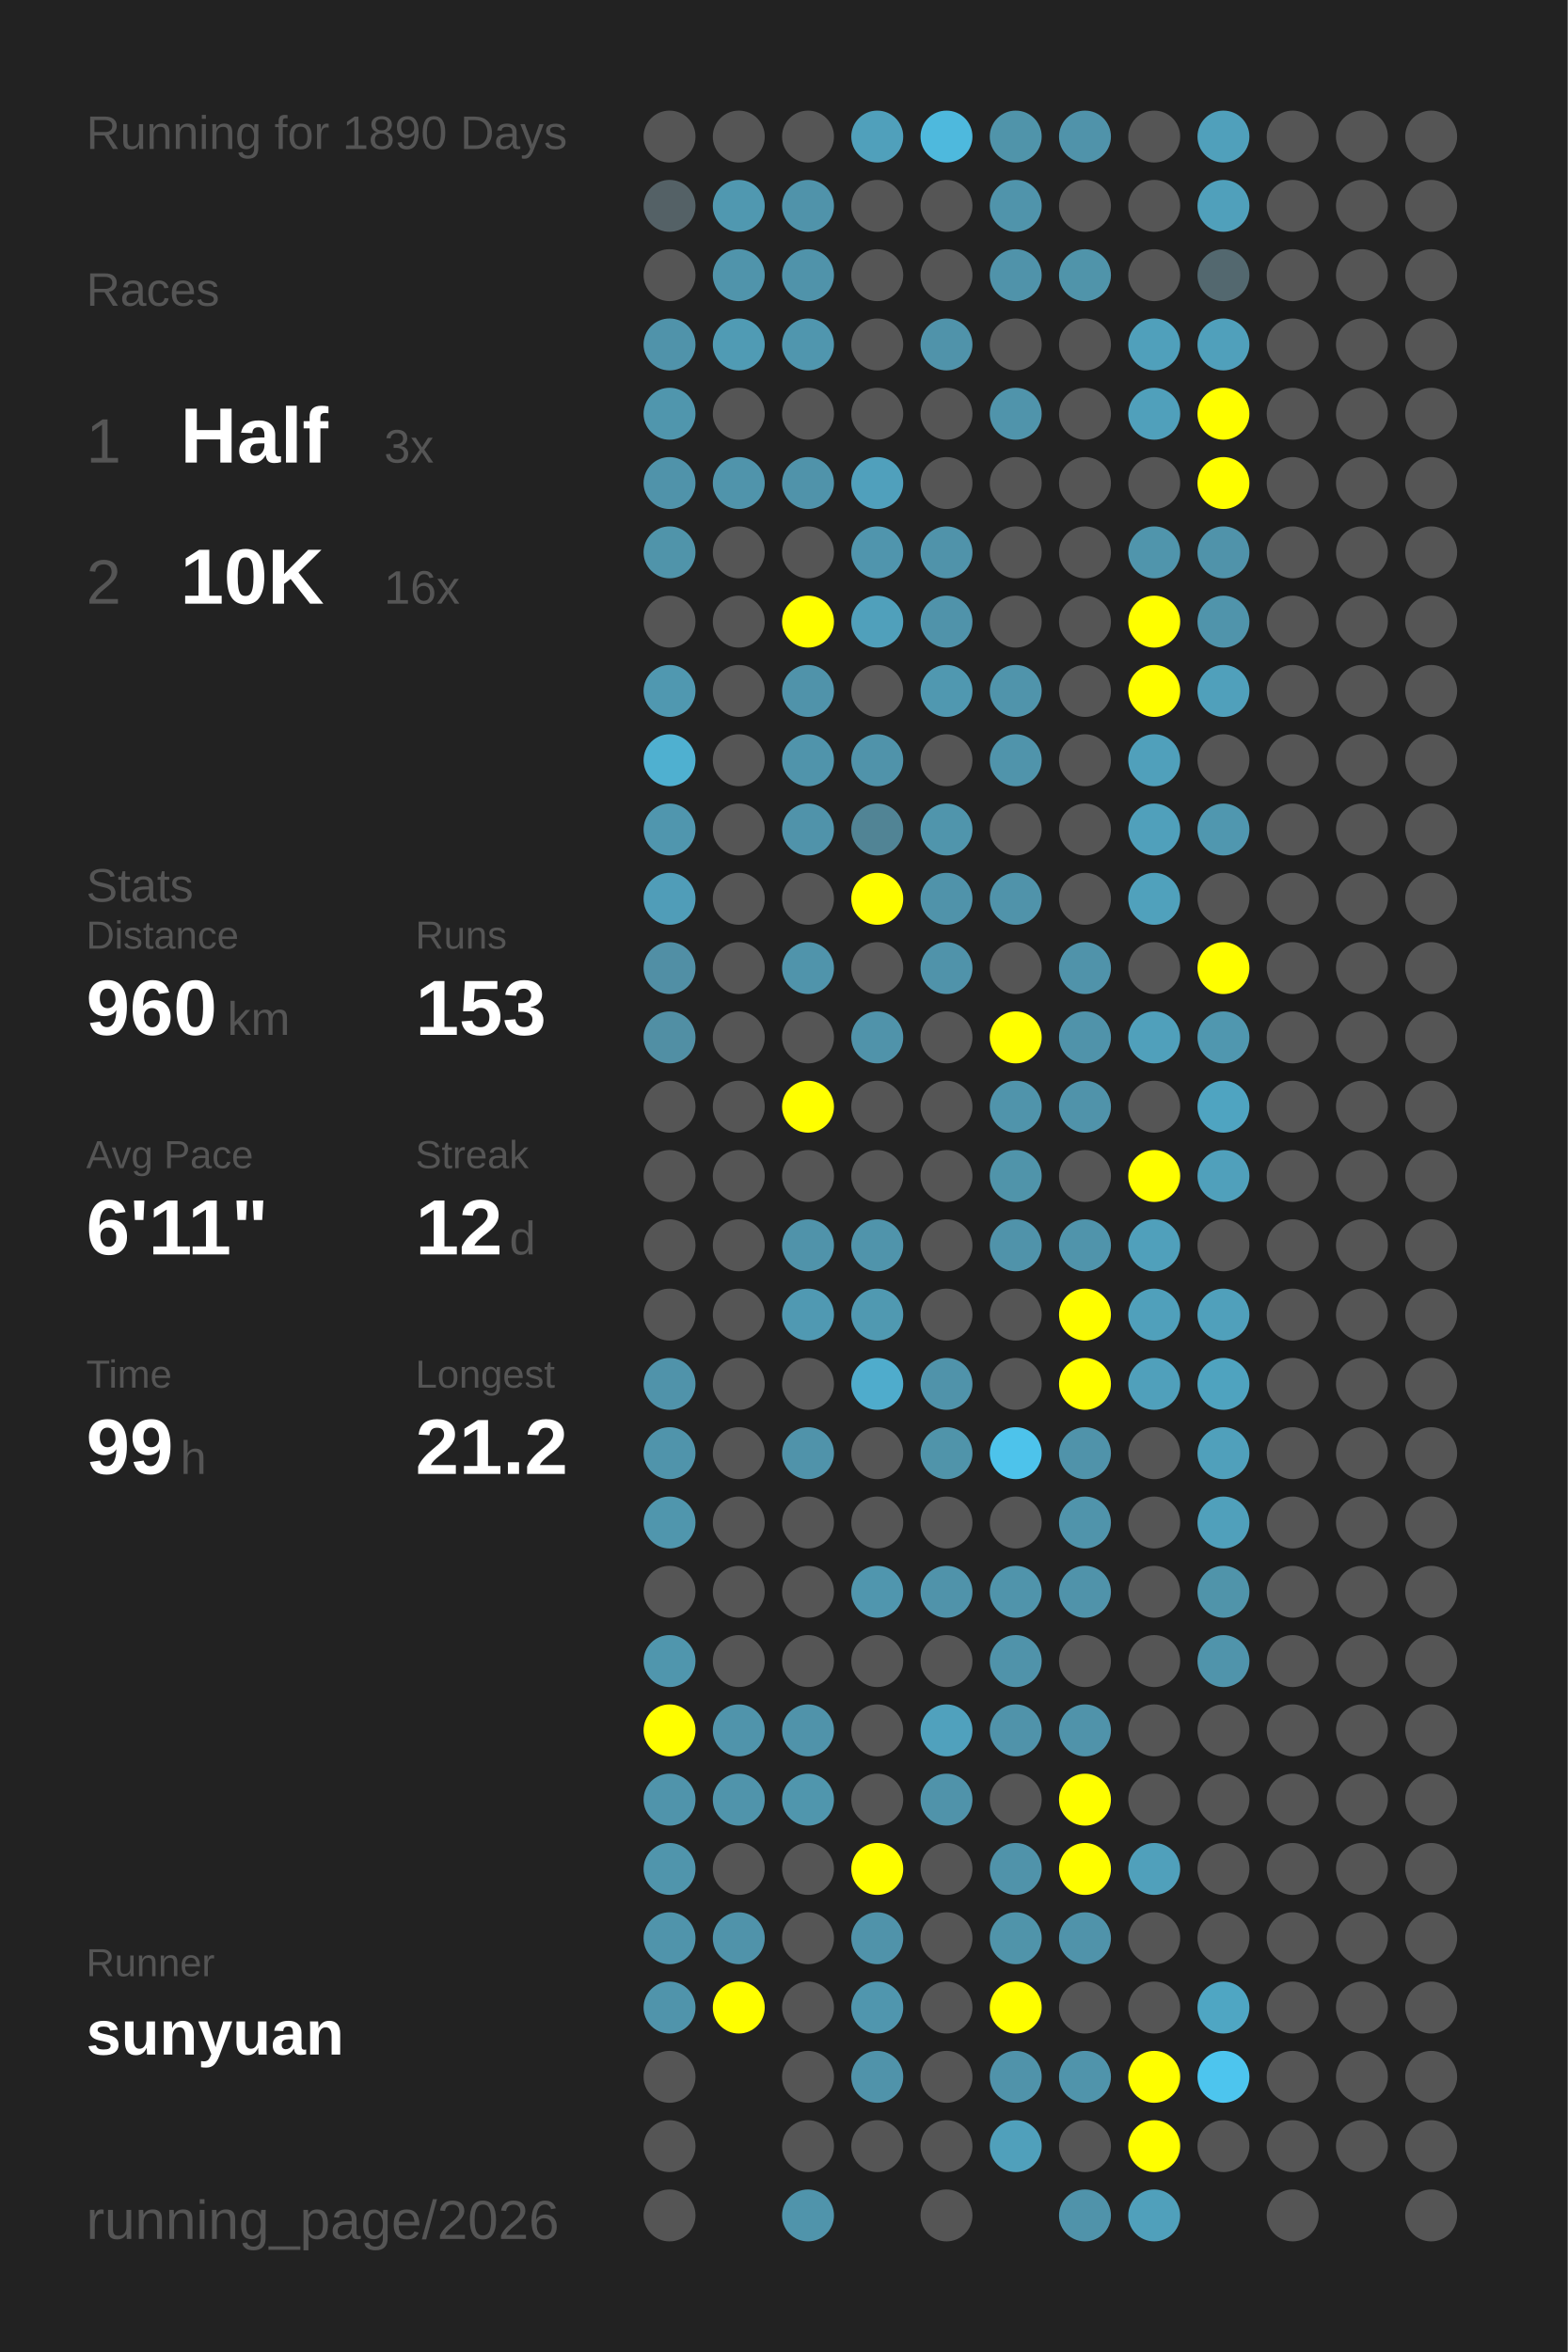
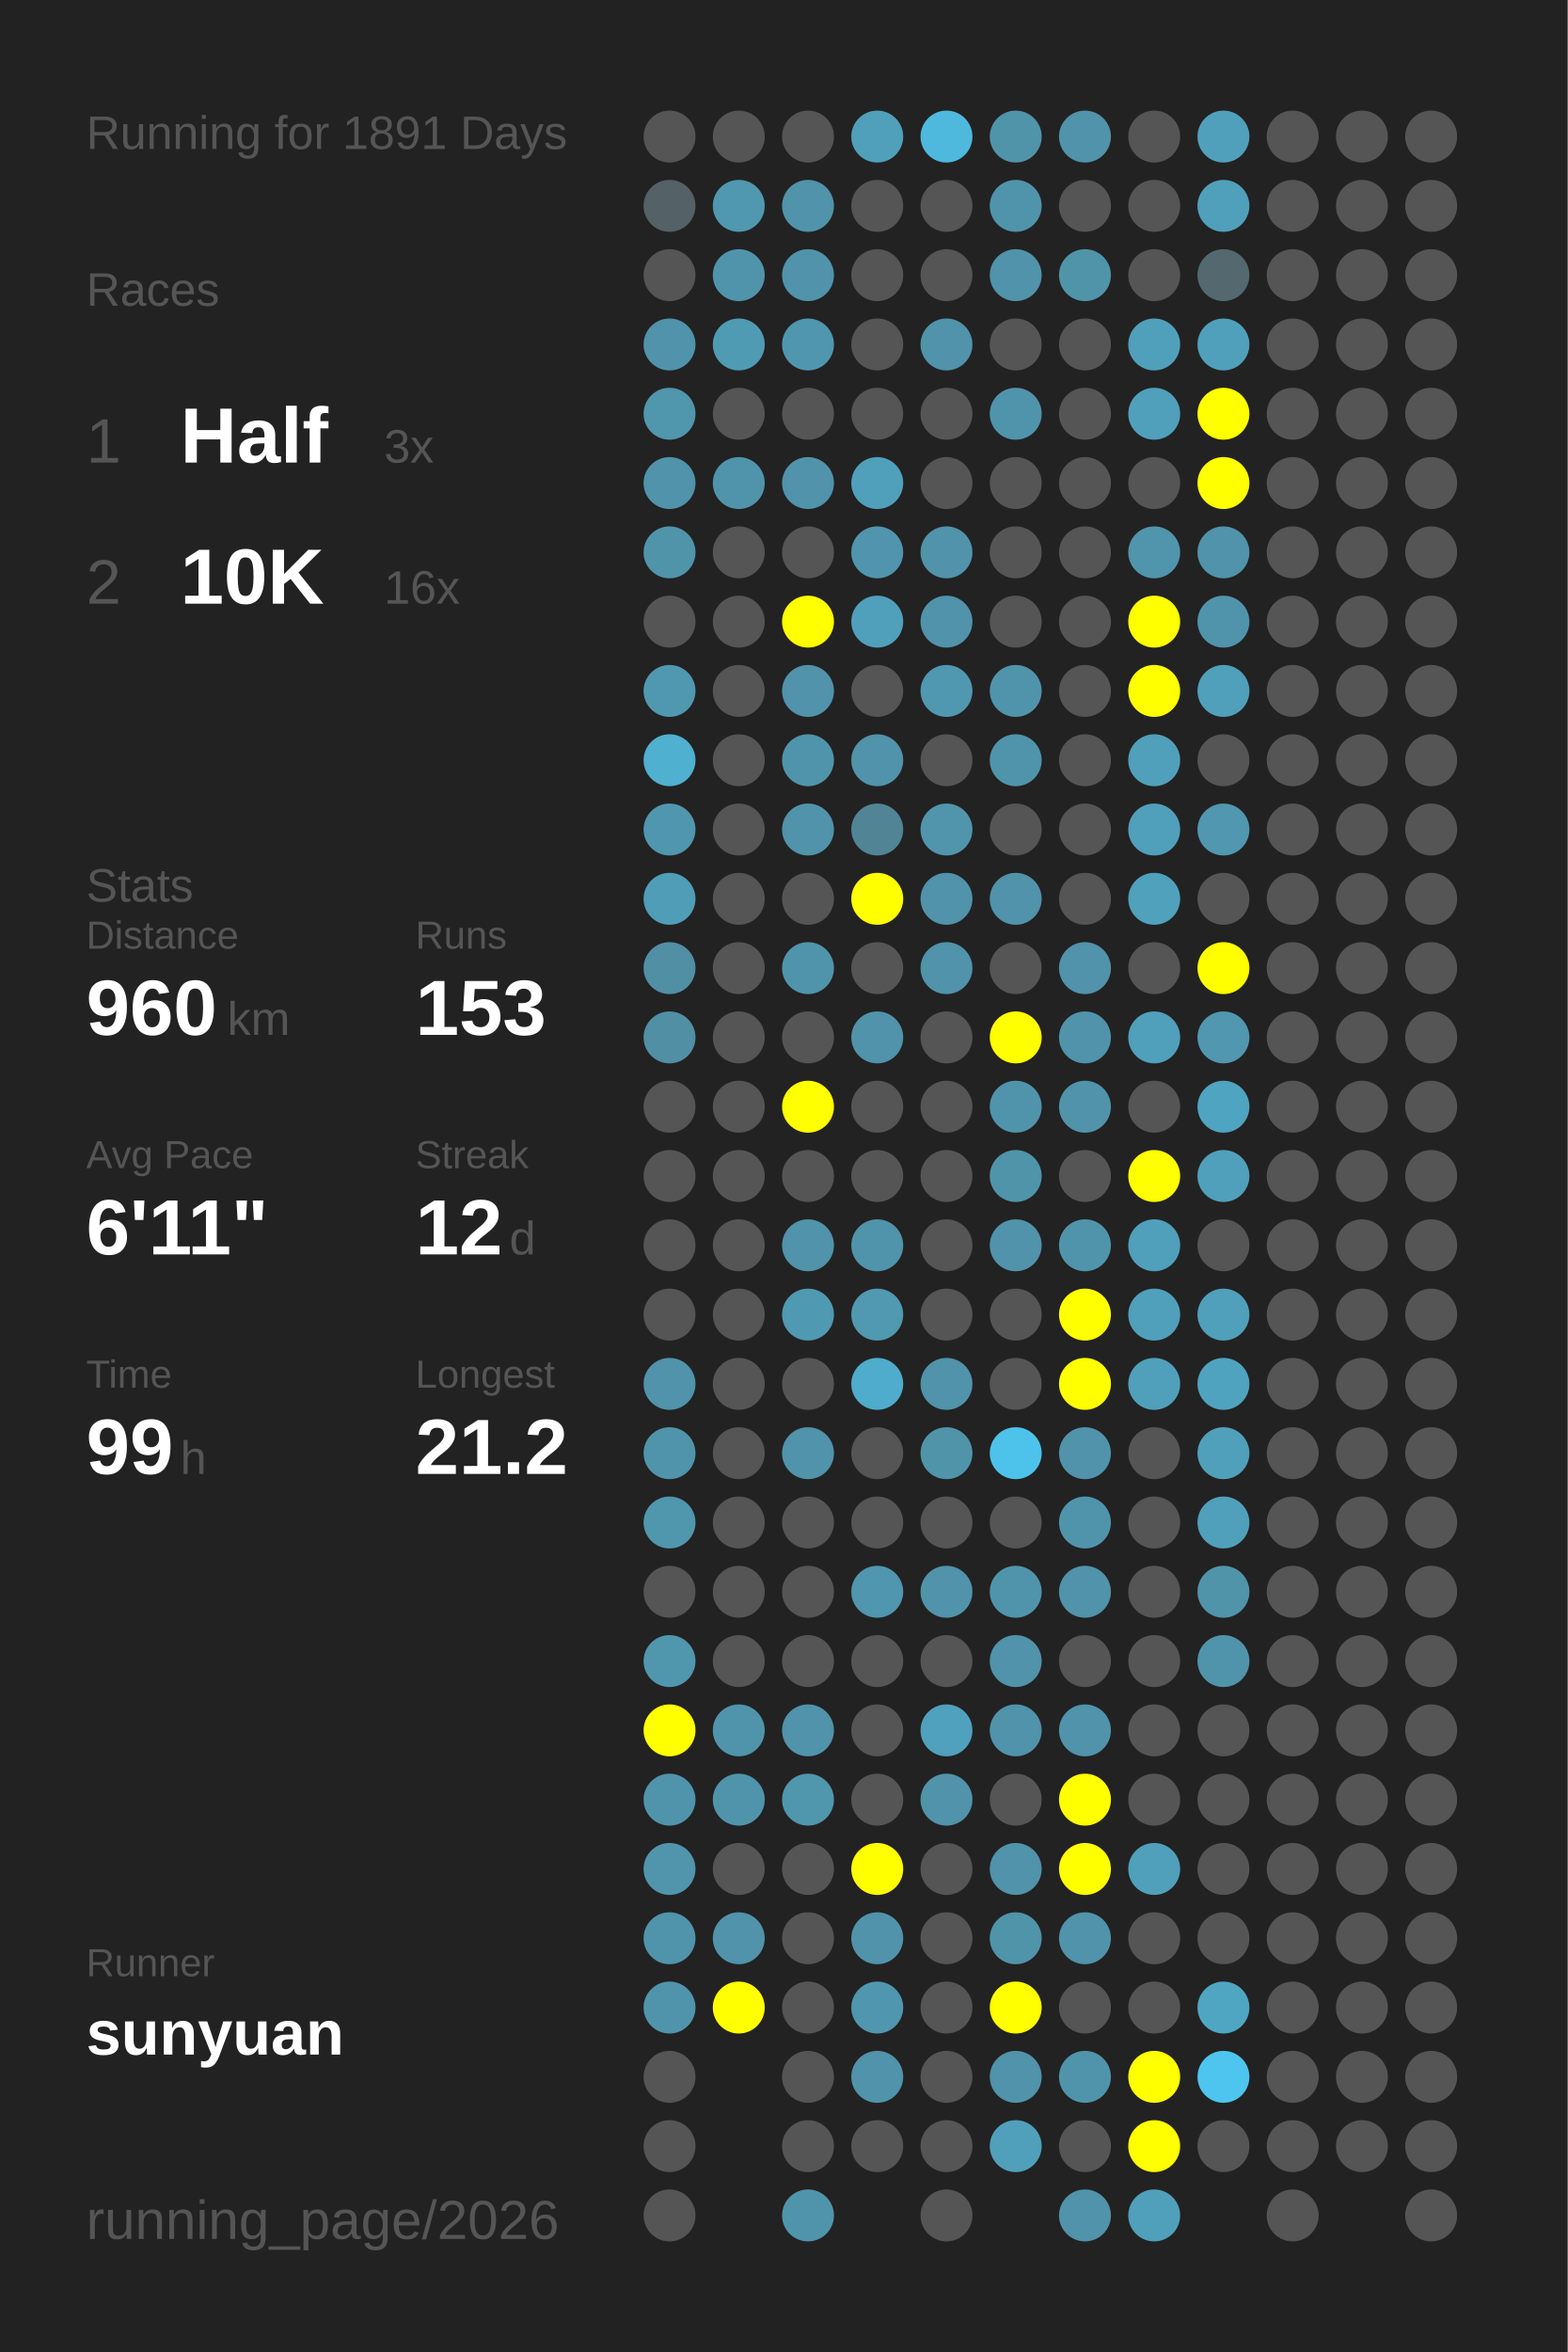
<svg xmlns="http://www.w3.org/2000/svg" baseProfile="full" height="300mm" version="1.1" viewBox="0,0,200,300" width="200mm">
  <defs />
  <rect fill="#222222" height="300" width="200" x="0" y="0" />
-   <text fill="#555555" style="font-size:6px; font-family:Arial;" x="11" y="19">Running for 1890 Days</text>
+   <text fill="#555555" style="font-size:6px; font-family:Arial;" x="11" y="19">Running for 1891 Days</text>
  <text fill="#555555" style="font-size:6px; font-family:Arial;" x="11" y="39">Races</text>
  <text fill="#555555" style="font-size:8px; font-family:Arial;" x="11" y="59">1</text>
  <text fill="#FFFFFF" style="font-size:10px; font-family:Arial; font-weight:bold;" x="23" y="59">Half</text>
  <text fill="#555555" style="font-size:6px; font-family:Arial;" x="49" y="59">3x</text>
  <text fill="#555555" style="font-size:8px; font-family:Arial;" x="11" y="77">2</text>
  <text fill="#FFFFFF" style="font-size:10px; font-family:Arial; font-weight:bold;" x="23" y="77">10K</text>
  <text fill="#555555" style="font-size:6px; font-family:Arial;" x="49" y="77">16x</text>
  <text fill="#555555" style="font-size:6px; font-family:Arial;" x="11" y="115">Stats</text>
  <text fill="#555555" style="font-size:5px; font-family:Arial;" x="11" y="121">Distance</text>
  <text fill="#FFFFFF" style="font-size:10px; font-family:Arial; font-weight:bold;" x="11" y="132">960</text>
  <text fill="#555555" style="font-size:6px; font-family:Arial;" x="29" y="132">km</text>
  <text fill="#555555" style="font-size:5px; font-family:Arial;" x="53" y="121">Runs</text>
  <text fill="#FFFFFF" style="font-size:10px; font-family:Arial; font-weight:bold;" x="53" y="132">153</text>
  <text fill="#555555" style="font-size:5px; font-family:Arial;" x="11" y="149">Avg Pace</text>
  <text fill="#FFFFFF" style="font-size:10px; font-family:Arial; font-weight:bold;" x="11" y="160">6'11"</text>
  <text fill="#555555" style="font-size:5px; font-family:Arial;" x="53" y="149">Streak</text>
  <text fill="#FFFFFF" style="font-size:10px; font-family:Arial; font-weight:bold;" x="53" y="160">12</text>
  <text fill="#555555" style="font-size:6px; font-family:Arial;" x="65" y="160">d</text>
  <text fill="#555555" style="font-size:5px; font-family:Arial;" x="11" y="177">Time</text>
  <text fill="#FFFFFF" style="font-size:10px; font-family:Arial; font-weight:bold;" x="11" y="188">99</text>
  <text fill="#555555" style="font-size:6px; font-family:Arial;" x="23" y="188">h</text>
  <text fill="#555555" style="font-size:5px; font-family:Arial;" x="53" y="177">Longest</text>
  <text fill="#FFFFFF" style="font-size:10px; font-family:Arial; font-weight:bold;" x="53" y="188">21.2</text>
  <text fill="#555555" style="font-size:5px; font-family:Arial;" x="11" y="252.065">Runner</text>
  <text fill="#FFFFFF" style="font-size:8px; font-family:Arial; font-weight:bold;" x="11" y="262.065">sunyuan</text>
  <text fill="#555555" style="font-size:7px; font-family:Arial;" x="11" y="285.581">running_page/2026</text>
  <circle cx="85.417" cy="17.419" fill="#555555" r="3.312" />
  <circle cx="85.417" cy="26.258" fill="#546166" r="3.312" />
  <circle cx="85.417" cy="35.097" fill="#555555" r="3.312" />
  <circle cx="85.417" cy="43.935" fill="#5093aa" r="3.312" />
  <circle cx="85.417" cy="52.774" fill="#5096ad" r="3.312" />
  <circle cx="85.417" cy="61.613" fill="#5093aa" r="3.312" />
  <circle cx="85.417" cy="70.452" fill="#5094aa" r="3.312" />
  <circle cx="85.417" cy="79.29" fill="#555555" r="3.312" />
  <circle cx="85.417" cy="88.129" fill="#5098b0" r="3.312" />
  <circle cx="85.417" cy="96.968" fill="#4fb0d0" r="3.312" />
  <circle cx="85.417" cy="105.806" fill="#5096ae" r="3.312" />
  <circle cx="85.417" cy="114.645" fill="#509db8" r="3.312" />
  <circle cx="85.417" cy="123.484" fill="#518fa5" r="3.312" />
  <circle cx="85.417" cy="132.323" fill="#518fa4" r="3.312" />
  <circle cx="85.417" cy="141.161" fill="#555555" r="3.312" />
  <circle cx="85.417" cy="150" fill="#555555" r="3.312" />
  <circle cx="85.417" cy="158.839" fill="#555555" r="3.312" />
  <circle cx="85.417" cy="167.677" fill="#555555" r="3.312" />
  <circle cx="85.417" cy="176.516" fill="#5093aa" r="3.312" />
  <circle cx="85.417" cy="185.355" fill="#5094ab" r="3.312" />
  <circle cx="85.417" cy="194.194" fill="#5096ad" r="3.312" />
  <circle cx="85.417" cy="203.032" fill="#555555" r="3.312" />
  <circle cx="85.417" cy="211.871" fill="#5096ad" r="3.312" />
  <circle cx="85.417" cy="220.71" fill="#FFFF00" r="3.312" />
  <circle cx="85.417" cy="229.548" fill="#5094ab" r="3.312" />
  <circle cx="85.417" cy="238.387" fill="#5095ac" r="3.312" />
  <circle cx="85.417" cy="247.226" fill="#5094ab" r="3.312" />
  <circle cx="85.417" cy="256.065" fill="#5094ab" r="3.312" />
  <circle cx="85.417" cy="264.903" fill="#555555" r="3.312" />
  <circle cx="85.417" cy="273.742" fill="#555555" r="3.312" />
  <circle cx="85.417" cy="282.581" fill="#555555" r="3.312" />
  <circle cx="94.25" cy="17.419" fill="#555555" r="3.312" />
  <circle cx="94.25" cy="26.258" fill="#5098b0" r="3.312" />
  <circle cx="94.25" cy="35.097" fill="#5094ab" r="3.312" />
  <circle cx="94.25" cy="43.935" fill="#509bb4" r="3.312" />
  <circle cx="94.25" cy="52.774" fill="#555555" r="3.312" />
  <circle cx="94.25" cy="61.613" fill="#5094ab" r="3.312" />
  <circle cx="94.25" cy="70.452" fill="#555555" r="3.312" />
  <circle cx="94.25" cy="79.29" fill="#555555" r="3.312" />
  <circle cx="94.25" cy="88.129" fill="#555555" r="3.312" />
  <circle cx="94.25" cy="96.968" fill="#555555" r="3.312" />
  <circle cx="94.25" cy="105.806" fill="#555555" r="3.312" />
  <circle cx="94.25" cy="114.645" fill="#555555" r="3.312" />
  <circle cx="94.25" cy="123.484" fill="#555555" r="3.312" />
  <circle cx="94.25" cy="132.323" fill="#555555" r="3.312" />
  <circle cx="94.25" cy="141.161" fill="#555555" r="3.312" />
  <circle cx="94.25" cy="150" fill="#555555" r="3.312" />
  <circle cx="94.25" cy="158.839" fill="#555555" r="3.312" />
  <circle cx="94.25" cy="167.677" fill="#555555" r="3.312" />
  <circle cx="94.25" cy="176.516" fill="#555555" r="3.312" />
  <circle cx="94.25" cy="185.355" fill="#555555" r="3.312" />
  <circle cx="94.25" cy="194.194" fill="#555555" r="3.312" />
  <circle cx="94.25" cy="203.032" fill="#555555" r="3.312" />
  <circle cx="94.25" cy="211.871" fill="#555555" r="3.312" />
  <circle cx="94.25" cy="220.71" fill="#5094ab" r="3.312" />
  <circle cx="94.25" cy="229.548" fill="#5094ab" r="3.312" />
  <circle cx="94.25" cy="238.387" fill="#555555" r="3.312" />
  <circle cx="94.25" cy="247.226" fill="#5093aa" r="3.312" />
  <circle cx="94.25" cy="256.065" fill="#FFFF00" r="3.312" />
  <circle cx="103.083" cy="17.419" fill="#555555" r="3.312" />
  <circle cx="103.083" cy="26.258" fill="#5093aa" r="3.312" />
  <circle cx="103.083" cy="35.097" fill="#5093aa" r="3.312" />
  <circle cx="103.083" cy="43.935" fill="#5096ae" r="3.312" />
  <circle cx="103.083" cy="52.774" fill="#555555" r="3.312" />
  <circle cx="103.083" cy="61.613" fill="#5093aa" r="3.312" />
  <circle cx="103.083" cy="70.452" fill="#555555" r="3.312" />
  <circle cx="103.083" cy="79.29" fill="#FFFF00" r="3.312" />
  <circle cx="103.083" cy="88.129" fill="#5093aa" r="3.312" />
  <circle cx="103.083" cy="96.968" fill="#5094ab" r="3.312" />
  <circle cx="103.083" cy="105.806" fill="#5093aa" r="3.312" />
  <circle cx="103.083" cy="114.645" fill="#555555" r="3.312" />
  <circle cx="103.083" cy="123.484" fill="#5094ab" r="3.312" />
  <circle cx="103.083" cy="132.323" fill="#555555" r="3.312" />
  <circle cx="103.083" cy="141.161" fill="#FFFF00" r="3.312" />
  <circle cx="103.083" cy="150" fill="#555555" r="3.312" />
  <circle cx="103.083" cy="158.839" fill="#5093aa" r="3.312" />
  <circle cx="103.083" cy="167.677" fill="#5099b2" r="3.312" />
  <circle cx="103.083" cy="176.516" fill="#555555" r="3.312" />
  <circle cx="103.083" cy="185.355" fill="#5093aa" r="3.312" />
  <circle cx="103.083" cy="194.194" fill="#555555" r="3.312" />
  <circle cx="103.083" cy="203.032" fill="#555555" r="3.312" />
  <circle cx="103.083" cy="211.871" fill="#555555" r="3.312" />
  <circle cx="103.083" cy="220.71" fill="#5093aa" r="3.312" />
  <circle cx="103.083" cy="229.548" fill="#5096ad" r="3.312" />
  <circle cx="103.083" cy="238.387" fill="#555555" r="3.312" />
  <circle cx="103.083" cy="247.226" fill="#555555" r="3.312" />
  <circle cx="103.083" cy="256.065" fill="#555555" r="3.312" />
  <circle cx="103.083" cy="264.903" fill="#555555" r="3.312" />
  <circle cx="103.083" cy="273.742" fill="#555555" r="3.312" />
  <circle cx="103.083" cy="282.581" fill="#5094ab" r="3.312" />
  <circle cx="111.917" cy="17.419" fill="#50a0bb" r="3.312" />
  <circle cx="111.917" cy="26.258" fill="#555555" r="3.312" />
  <circle cx="111.917" cy="35.097" fill="#555555" r="3.312" />
  <circle cx="111.917" cy="43.935" fill="#555555" r="3.312" />
  <circle cx="111.917" cy="52.774" fill="#555555" r="3.312" />
  <circle cx="111.917" cy="61.613" fill="#50a0bc" r="3.312" />
  <circle cx="111.917" cy="70.452" fill="#5095ad" r="3.312" />
  <circle cx="111.917" cy="79.29" fill="#50a0bb" r="3.312" />
  <circle cx="111.917" cy="88.129" fill="#555555" r="3.312" />
  <circle cx="111.917" cy="96.968" fill="#5093aa" r="3.312" />
  <circle cx="111.917" cy="105.806" fill="#518495" r="3.312" />
  <circle cx="111.917" cy="114.645" fill="#FFFF00" r="3.312" />
  <circle cx="111.917" cy="123.484" fill="#555555" r="3.312" />
  <circle cx="111.917" cy="132.323" fill="#5093aa" r="3.312" />
  <circle cx="111.917" cy="141.161" fill="#555555" r="3.312" />
  <circle cx="111.917" cy="150" fill="#555555" r="3.312" />
  <circle cx="111.917" cy="158.839" fill="#5094ab" r="3.312" />
  <circle cx="111.917" cy="167.677" fill="#5099b1" r="3.312" />
  <circle cx="111.917" cy="176.516" fill="#4faccc" r="3.312" />
  <circle cx="111.917" cy="185.355" fill="#555555" r="3.312" />
  <circle cx="111.917" cy="194.194" fill="#555555" r="3.312" />
  <circle cx="111.917" cy="203.032" fill="#5096ae" r="3.312" />
  <circle cx="111.917" cy="211.871" fill="#555555" r="3.312" />
  <circle cx="111.917" cy="220.71" fill="#555555" r="3.312" />
  <circle cx="111.917" cy="229.548" fill="#555555" r="3.312" />
  <circle cx="111.917" cy="238.387" fill="#FFFF00" r="3.312" />
  <circle cx="111.917" cy="247.226" fill="#5093aa" r="3.312" />
  <circle cx="111.917" cy="256.065" fill="#5096ae" r="3.312" />
  <circle cx="111.917" cy="264.903" fill="#5093aa" r="3.312" />
  <circle cx="111.917" cy="273.742" fill="#555555" r="3.312" />
  <circle cx="120.75" cy="17.419" fill="#4eb9dd" r="3.312" />
  <circle cx="120.75" cy="26.258" fill="#555555" r="3.312" />
  <circle cx="120.75" cy="35.097" fill="#555555" r="3.312" />
  <circle cx="120.75" cy="43.935" fill="#5093aa" r="3.312" />
  <circle cx="120.75" cy="52.774" fill="#555555" r="3.312" />
  <circle cx="120.75" cy="61.613" fill="#555555" r="3.312" />
  <circle cx="120.75" cy="70.452" fill="#5093aa" r="3.312" />
  <circle cx="120.75" cy="79.29" fill="#5093aa" r="3.312" />
  <circle cx="120.75" cy="88.129" fill="#5098b0" r="3.312" />
  <circle cx="120.75" cy="96.968" fill="#555555" r="3.312" />
  <circle cx="120.75" cy="105.806" fill="#5095ac" r="3.312" />
  <circle cx="120.75" cy="114.645" fill="#5093aa" r="3.312" />
  <circle cx="120.75" cy="123.484" fill="#5093aa" r="3.312" />
  <circle cx="120.75" cy="132.323" fill="#555555" r="3.312" />
  <circle cx="120.75" cy="141.161" fill="#555555" r="3.312" />
  <circle cx="120.75" cy="150" fill="#555555" r="3.312" />
  <circle cx="120.75" cy="158.839" fill="#555555" r="3.312" />
  <circle cx="120.75" cy="167.677" fill="#555555" r="3.312" />
  <circle cx="120.75" cy="176.516" fill="#5093aa" r="3.312" />
  <circle cx="120.75" cy="185.355" fill="#5094aa" r="3.312" />
  <circle cx="120.75" cy="194.194" fill="#555555" r="3.312" />
  <circle cx="120.75" cy="203.032" fill="#5093aa" r="3.312" />
  <circle cx="120.75" cy="211.871" fill="#555555" r="3.312" />
  <circle cx="120.75" cy="220.71" fill="#50a1bd" r="3.312" />
  <circle cx="120.75" cy="229.548" fill="#5093aa" r="3.312" />
  <circle cx="120.75" cy="238.387" fill="#555555" r="3.312" />
  <circle cx="120.75" cy="247.226" fill="#555555" r="3.312" />
  <circle cx="120.75" cy="256.065" fill="#555555" r="3.312" />
  <circle cx="120.75" cy="264.903" fill="#555555" r="3.312" />
  <circle cx="120.75" cy="273.742" fill="#555555" r="3.312" />
  <circle cx="120.75" cy="282.581" fill="#555555" r="3.312" />
  <circle cx="129.583" cy="17.419" fill="#5094aa" r="3.312" />
  <circle cx="129.583" cy="26.258" fill="#5094ab" r="3.312" />
  <circle cx="129.583" cy="35.097" fill="#5093aa" r="3.312" />
  <circle cx="129.583" cy="43.935" fill="#555555" r="3.312" />
  <circle cx="129.583" cy="52.774" fill="#5094ab" r="3.312" />
  <circle cx="129.583" cy="61.613" fill="#555555" r="3.312" />
  <circle cx="129.583" cy="70.452" fill="#555555" r="3.312" />
  <circle cx="129.583" cy="79.29" fill="#555555" r="3.312" />
  <circle cx="129.583" cy="88.129" fill="#5094ab" r="3.312" />
  <circle cx="129.583" cy="96.968" fill="#5094ab" r="3.312" />
  <circle cx="129.583" cy="105.806" fill="#555555" r="3.312" />
  <circle cx="129.583" cy="114.645" fill="#5093aa" r="3.312" />
  <circle cx="129.583" cy="123.484" fill="#555555" r="3.312" />
  <circle cx="129.583" cy="132.323" fill="#FFFF00" r="3.312" />
  <circle cx="129.583" cy="141.161" fill="#5094ab" r="3.312" />
  <circle cx="129.583" cy="150" fill="#5094aa" r="3.312" />
  <circle cx="129.583" cy="158.839" fill="#5093aa" r="3.312" />
  <circle cx="129.583" cy="167.677" fill="#555555" r="3.312" />
  <circle cx="129.583" cy="176.516" fill="#555555" r="3.312" />
  <circle cx="129.583" cy="185.355" fill="#4dc3eb" r="3.312" />
  <circle cx="129.583" cy="194.194" fill="#555555" r="3.312" />
  <circle cx="129.583" cy="203.032" fill="#5094ab" r="3.312" />
  <circle cx="129.583" cy="211.871" fill="#5093aa" r="3.312" />
  <circle cx="129.583" cy="220.71" fill="#5093aa" r="3.312" />
  <circle cx="129.583" cy="229.548" fill="#555555" r="3.312" />
  <circle cx="129.583" cy="238.387" fill="#5093aa" r="3.312" />
  <circle cx="129.583" cy="247.226" fill="#5094aa" r="3.312" />
  <circle cx="129.583" cy="256.065" fill="#FFFF00" r="3.312" />
  <circle cx="129.583" cy="264.903" fill="#5093aa" r="3.312" />
  <circle cx="129.583" cy="273.742" fill="#50a0bb" r="3.312" />
  <circle cx="138.417" cy="17.419" fill="#5093aa" r="3.312" />
  <circle cx="138.417" cy="26.258" fill="#555555" r="3.312" />
  <circle cx="138.417" cy="35.097" fill="#5094aa" r="3.312" />
  <circle cx="138.417" cy="43.935" fill="#555555" r="3.312" />
  <circle cx="138.417" cy="52.774" fill="#555555" r="3.312" />
  <circle cx="138.417" cy="61.613" fill="#555555" r="3.312" />
  <circle cx="138.417" cy="70.452" fill="#555555" r="3.312" />
  <circle cx="138.417" cy="79.29" fill="#555555" r="3.312" />
  <circle cx="138.417" cy="88.129" fill="#555555" r="3.312" />
  <circle cx="138.417" cy="96.968" fill="#555555" r="3.312" />
  <circle cx="138.417" cy="105.806" fill="#555555" r="3.312" />
  <circle cx="138.417" cy="114.645" fill="#555555" r="3.312" />
  <circle cx="138.417" cy="123.484" fill="#5093aa" r="3.312" />
  <circle cx="138.417" cy="132.323" fill="#5093aa" r="3.312" />
  <circle cx="138.417" cy="141.161" fill="#5093aa" r="3.312" />
  <circle cx="138.417" cy="150" fill="#555555" r="3.312" />
  <circle cx="138.417" cy="158.839" fill="#5094ab" r="3.312" />
  <circle cx="138.417" cy="167.677" fill="#FFFF00" r="3.312" />
  <circle cx="138.417" cy="176.516" fill="#FFFF00" r="3.312" />
  <circle cx="138.417" cy="185.355" fill="#5093aa" r="3.312" />
  <circle cx="138.417" cy="194.194" fill="#5094ab" r="3.312" />
  <circle cx="138.417" cy="203.032" fill="#5093aa" r="3.312" />
  <circle cx="138.417" cy="211.871" fill="#555555" r="3.312" />
  <circle cx="138.417" cy="220.71" fill="#5093aa" r="3.312" />
  <circle cx="138.417" cy="229.548" fill="#FFFF00" r="3.312" />
  <circle cx="138.417" cy="238.387" fill="#FFFF00" r="3.312" />
  <circle cx="138.417" cy="247.226" fill="#5093aa" r="3.312" />
  <circle cx="138.417" cy="256.065" fill="#555555" r="3.312" />
  <circle cx="138.417" cy="264.903" fill="#5094ab" r="3.312" />
  <circle cx="138.417" cy="273.742" fill="#555555" r="3.312" />
  <circle cx="138.417" cy="282.581" fill="#5093aa" r="3.312" />
  <circle cx="147.25" cy="17.419" fill="#555555" r="3.312" />
  <circle cx="147.25" cy="26.258" fill="#555555" r="3.312" />
  <circle cx="147.25" cy="35.097" fill="#555555" r="3.312" />
  <circle cx="147.25" cy="43.935" fill="#50a0bb" r="3.312" />
  <circle cx="147.25" cy="52.774" fill="#50a0bb" r="3.312" />
  <circle cx="147.25" cy="61.613" fill="#555555" r="3.312" />
  <circle cx="147.25" cy="70.452" fill="#5095ac" r="3.312" />
  <circle cx="147.25" cy="79.29" fill="#FFFF00" r="3.312" />
  <circle cx="147.25" cy="88.129" fill="#FFFF00" r="3.312" />
  <circle cx="147.25" cy="96.968" fill="#50a0bb" r="3.312" />
  <circle cx="147.25" cy="105.806" fill="#50a0bb" r="3.312" />
  <circle cx="147.25" cy="114.645" fill="#50a1bc" r="3.312" />
  <circle cx="147.25" cy="123.484" fill="#555555" r="3.312" />
  <circle cx="147.25" cy="132.323" fill="#50a0bb" r="3.312" />
  <circle cx="147.25" cy="141.161" fill="#555555" r="3.312" />
  <circle cx="147.25" cy="150" fill="#FFFF00" r="3.312" />
  <circle cx="147.25" cy="158.839" fill="#50a0bb" r="3.312" />
  <circle cx="147.25" cy="167.677" fill="#50a0bb" r="3.312" />
  <circle cx="147.25" cy="176.516" fill="#50a0bb" r="3.312" />
  <circle cx="147.25" cy="185.355" fill="#555555" r="3.312" />
  <circle cx="147.25" cy="194.194" fill="#555555" r="3.312" />
  <circle cx="147.25" cy="203.032" fill="#555555" r="3.312" />
  <circle cx="147.25" cy="211.871" fill="#555555" r="3.312" />
  <circle cx="147.25" cy="220.71" fill="#555555" r="3.312" />
  <circle cx="147.25" cy="229.548" fill="#555555" r="3.312" />
  <circle cx="147.25" cy="238.387" fill="#50a0bb" r="3.312" />
  <circle cx="147.25" cy="247.226" fill="#555555" r="3.312" />
  <circle cx="147.25" cy="256.065" fill="#555555" r="3.312" />
  <circle cx="147.25" cy="264.903" fill="#FFFF00" r="3.312" />
  <circle cx="147.25" cy="273.742" fill="#FFFF00" r="3.312" />
  <circle cx="147.25" cy="282.581" fill="#50a0bb" r="3.312" />
  <circle cx="156.083" cy="17.419" fill="#50a0bb" r="3.312" />
  <circle cx="156.083" cy="26.258" fill="#50a0bb" r="3.312" />
  <circle cx="156.083" cy="35.097" fill="#53686f" r="3.312" />
  <circle cx="156.083" cy="43.935" fill="#50a0bb" r="3.312" />
  <circle cx="156.083" cy="52.774" fill="#FFFF00" r="3.312" />
  <circle cx="156.083" cy="61.613" fill="#FFFF00" r="3.312" />
  <circle cx="156.083" cy="70.452" fill="#5093aa" r="3.312" />
  <circle cx="156.083" cy="79.29" fill="#5094ab" r="3.312" />
  <circle cx="156.083" cy="88.129" fill="#50a0bb" r="3.312" />
  <circle cx="156.083" cy="96.968" fill="#555555" r="3.312" />
  <circle cx="156.083" cy="105.806" fill="#5097af" r="3.312" />
  <circle cx="156.083" cy="114.645" fill="#555555" r="3.312" />
  <circle cx="156.083" cy="123.484" fill="#FFFF00" r="3.312" />
  <circle cx="156.083" cy="132.323" fill="#5097af" r="3.312" />
  <circle cx="156.083" cy="141.161" fill="#4fa4c1" r="3.312" />
  <circle cx="156.083" cy="150" fill="#50a0bb" r="3.312" />
  <circle cx="156.083" cy="158.839" fill="#555555" r="3.312" />
  <circle cx="156.083" cy="167.677" fill="#50a0bb" r="3.312" />
  <circle cx="156.083" cy="176.516" fill="#4fa3bf" r="3.312" />
  <circle cx="156.083" cy="185.355" fill="#50a0bb" r="3.312" />
  <circle cx="156.083" cy="194.194" fill="#50a0bb" r="3.312" />
  <circle cx="156.083" cy="203.032" fill="#5094aa" r="3.312" />
  <circle cx="156.083" cy="211.871" fill="#5094ab" r="3.312" />
  <circle cx="156.083" cy="220.71" fill="#555555" r="3.312" />
  <circle cx="156.083" cy="229.548" fill="#555555" r="3.312" />
  <circle cx="156.083" cy="238.387" fill="#555555" r="3.312" />
  <circle cx="156.083" cy="247.226" fill="#555555" r="3.312" />
  <circle cx="156.083" cy="256.065" fill="#4fa6c3" r="3.312" />
  <circle cx="156.083" cy="264.903" fill="#4dc5ee" r="3.312" />
  <circle cx="156.083" cy="273.742" fill="#555555" r="3.312" />
  <circle cx="164.917" cy="17.419" fill="#555555" r="3.312" />
  <circle cx="164.917" cy="26.258" fill="#555555" r="3.312" />
  <circle cx="164.917" cy="35.097" fill="#555555" r="3.312" />
  <circle cx="164.917" cy="43.935" fill="#555555" r="3.312" />
  <circle cx="164.917" cy="52.774" fill="#555555" r="3.312" />
  <circle cx="164.917" cy="61.613" fill="#555555" r="3.312" />
  <circle cx="164.917" cy="70.452" fill="#555555" r="3.312" />
  <circle cx="164.917" cy="79.29" fill="#555555" r="3.312" />
  <circle cx="164.917" cy="88.129" fill="#555555" r="3.312" />
  <circle cx="164.917" cy="96.968" fill="#555555" r="3.312" />
  <circle cx="164.917" cy="105.806" fill="#555555" r="3.312" />
  <circle cx="164.917" cy="114.645" fill="#555555" r="3.312" />
  <circle cx="164.917" cy="123.484" fill="#555555" r="3.312" />
  <circle cx="164.917" cy="132.323" fill="#555555" r="3.312" />
  <circle cx="164.917" cy="141.161" fill="#555555" r="3.312" />
  <circle cx="164.917" cy="150" fill="#555555" r="3.312" />
  <circle cx="164.917" cy="158.839" fill="#555555" r="3.312" />
  <circle cx="164.917" cy="167.677" fill="#555555" r="3.312" />
  <circle cx="164.917" cy="176.516" fill="#555555" r="3.312" />
  <circle cx="164.917" cy="185.355" fill="#555555" r="3.312" />
  <circle cx="164.917" cy="194.194" fill="#555555" r="3.312" />
  <circle cx="164.917" cy="203.032" fill="#555555" r="3.312" />
  <circle cx="164.917" cy="211.871" fill="#555555" r="3.312" />
  <circle cx="164.917" cy="220.71" fill="#555555" r="3.312" />
  <circle cx="164.917" cy="229.548" fill="#555555" r="3.312" />
  <circle cx="164.917" cy="238.387" fill="#555555" r="3.312" />
  <circle cx="164.917" cy="247.226" fill="#555555" r="3.312" />
  <circle cx="164.917" cy="256.065" fill="#555555" r="3.312" />
  <circle cx="164.917" cy="264.903" fill="#555555" r="3.312" />
  <circle cx="164.917" cy="273.742" fill="#555555" r="3.312" />
  <circle cx="164.917" cy="282.581" fill="#555555" r="3.312" />
  <circle cx="173.75" cy="17.419" fill="#555555" r="3.312" />
  <circle cx="173.75" cy="26.258" fill="#555555" r="3.312" />
  <circle cx="173.75" cy="35.097" fill="#555555" r="3.312" />
  <circle cx="173.75" cy="43.935" fill="#555555" r="3.312" />
  <circle cx="173.75" cy="52.774" fill="#555555" r="3.312" />
  <circle cx="173.75" cy="61.613" fill="#555555" r="3.312" />
  <circle cx="173.75" cy="70.452" fill="#555555" r="3.312" />
  <circle cx="173.75" cy="79.29" fill="#555555" r="3.312" />
  <circle cx="173.75" cy="88.129" fill="#555555" r="3.312" />
  <circle cx="173.75" cy="96.968" fill="#555555" r="3.312" />
  <circle cx="173.75" cy="105.806" fill="#555555" r="3.312" />
  <circle cx="173.75" cy="114.645" fill="#555555" r="3.312" />
  <circle cx="173.75" cy="123.484" fill="#555555" r="3.312" />
  <circle cx="173.75" cy="132.323" fill="#555555" r="3.312" />
  <circle cx="173.75" cy="141.161" fill="#555555" r="3.312" />
  <circle cx="173.75" cy="150" fill="#555555" r="3.312" />
  <circle cx="173.75" cy="158.839" fill="#555555" r="3.312" />
  <circle cx="173.75" cy="167.677" fill="#555555" r="3.312" />
  <circle cx="173.75" cy="176.516" fill="#555555" r="3.312" />
  <circle cx="173.75" cy="185.355" fill="#555555" r="3.312" />
  <circle cx="173.75" cy="194.194" fill="#555555" r="3.312" />
  <circle cx="173.75" cy="203.032" fill="#555555" r="3.312" />
  <circle cx="173.75" cy="211.871" fill="#555555" r="3.312" />
  <circle cx="173.75" cy="220.71" fill="#555555" r="3.312" />
  <circle cx="173.75" cy="229.548" fill="#555555" r="3.312" />
  <circle cx="173.75" cy="238.387" fill="#555555" r="3.312" />
  <circle cx="173.75" cy="247.226" fill="#555555" r="3.312" />
  <circle cx="173.75" cy="256.065" fill="#555555" r="3.312" />
  <circle cx="173.75" cy="264.903" fill="#555555" r="3.312" />
  <circle cx="173.75" cy="273.742" fill="#555555" r="3.312" />
  <circle cx="182.583" cy="17.419" fill="#555555" r="3.312" />
  <circle cx="182.583" cy="26.258" fill="#555555" r="3.312" />
  <circle cx="182.583" cy="35.097" fill="#555555" r="3.312" />
  <circle cx="182.583" cy="43.935" fill="#555555" r="3.312" />
  <circle cx="182.583" cy="52.774" fill="#555555" r="3.312" />
  <circle cx="182.583" cy="61.613" fill="#555555" r="3.312" />
  <circle cx="182.583" cy="70.452" fill="#555555" r="3.312" />
  <circle cx="182.583" cy="79.29" fill="#555555" r="3.312" />
  <circle cx="182.583" cy="88.129" fill="#555555" r="3.312" />
  <circle cx="182.583" cy="96.968" fill="#555555" r="3.312" />
  <circle cx="182.583" cy="105.806" fill="#555555" r="3.312" />
  <circle cx="182.583" cy="114.645" fill="#555555" r="3.312" />
  <circle cx="182.583" cy="123.484" fill="#555555" r="3.312" />
  <circle cx="182.583" cy="132.323" fill="#555555" r="3.312" />
  <circle cx="182.583" cy="141.161" fill="#555555" r="3.312" />
  <circle cx="182.583" cy="150" fill="#555555" r="3.312" />
  <circle cx="182.583" cy="158.839" fill="#555555" r="3.312" />
  <circle cx="182.583" cy="167.677" fill="#555555" r="3.312" />
  <circle cx="182.583" cy="176.516" fill="#555555" r="3.312" />
  <circle cx="182.583" cy="185.355" fill="#555555" r="3.312" />
  <circle cx="182.583" cy="194.194" fill="#555555" r="3.312" />
  <circle cx="182.583" cy="203.032" fill="#555555" r="3.312" />
  <circle cx="182.583" cy="211.871" fill="#555555" r="3.312" />
  <circle cx="182.583" cy="220.71" fill="#555555" r="3.312" />
  <circle cx="182.583" cy="229.548" fill="#555555" r="3.312" />
  <circle cx="182.583" cy="238.387" fill="#555555" r="3.312" />
  <circle cx="182.583" cy="247.226" fill="#555555" r="3.312" />
  <circle cx="182.583" cy="256.065" fill="#555555" r="3.312" />
  <circle cx="182.583" cy="264.903" fill="#555555" r="3.312" />
  <circle cx="182.583" cy="273.742" fill="#555555" r="3.312" />
  <circle cx="182.583" cy="282.581" fill="#555555" r="3.312" />
</svg>
